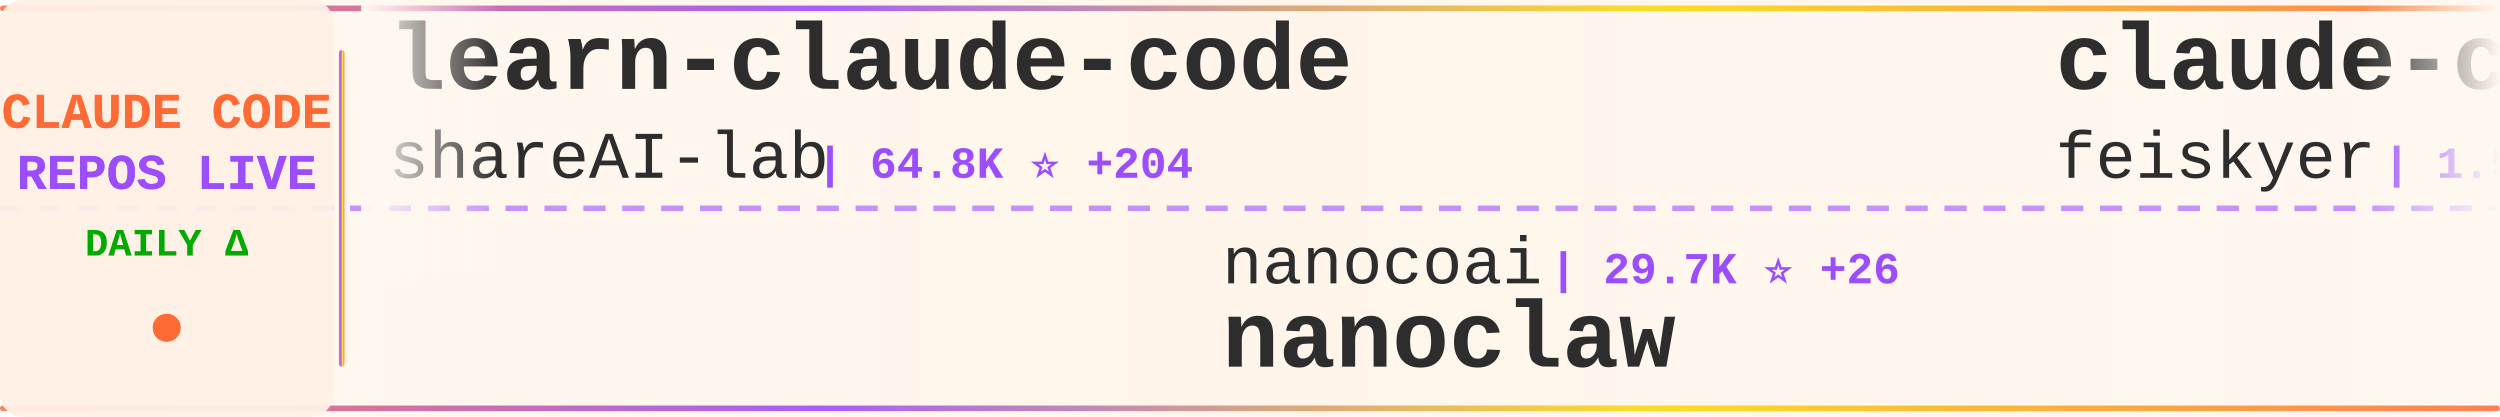
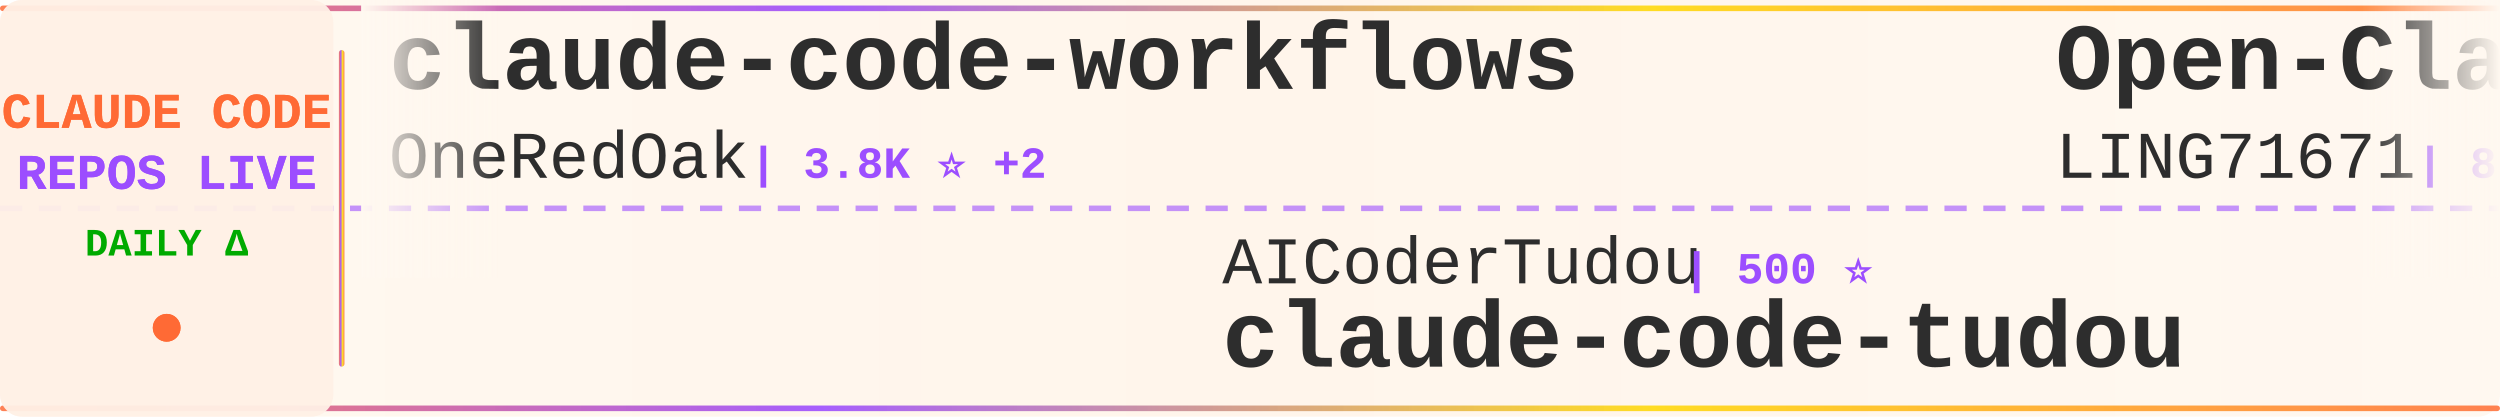
<svg xmlns="http://www.w3.org/2000/svg" width="900" height="150">
  <defs>
    <linearGradient id="tickerBg" x1="0%" y1="0%" x2="100%" y2="0%">
      <stop offset="0%" style="stop-color:#fff8f0;stop-opacity:0.98" />
      <stop offset="50%" style="stop-color:#fff5eb;stop-opacity:1" />
      <stop offset="100%" style="stop-color:#fff8f0;stop-opacity:0.98" />
    </linearGradient>
    <linearGradient id="borderGrad" x1="0%" y1="0%" x2="100%" y2="0%">
      <stop offset="0%" style="stop-color:#FF6B35;stop-opacity:0.85">
        <animate attributeName="stop-opacity" values="0.85;1;0.85" dur="2s" repeatCount="indefinite" />
      </stop>
      <stop offset="33%" style="stop-color:#9C4EFF;stop-opacity:0.9">
        <animate attributeName="stop-opacity" values="0.9;1;0.9" dur="2.2s" repeatCount="indefinite" />
      </stop>
      <stop offset="66%" style="stop-color:#FFD700;stop-opacity:0.85">
        <animate attributeName="stop-opacity" values="0.85;1;0.85" dur="1.8s" repeatCount="indefinite" />
      </stop>
      <stop offset="100%" style="stop-color:#FF6B35;stop-opacity:0.85">
        <animate attributeName="stop-opacity" values="0.85;1;0.85" dur="2s" repeatCount="indefinite" />
      </stop>
    </linearGradient>
    <filter id="textGlow">
      <feGaussianBlur stdDeviation="0.15" result="coloredBlur" />
      <feMerge>
        <feMergeNode in="coloredBlur" />
        <feMergeNode in="SourceGraphic" />
      </feMerge>
    </filter>
    <filter id="metricGlow">
      <feGaussianBlur stdDeviation="0.2" result="coloredBlur" />
      <feMerge>
        <feMergeNode in="coloredBlur" />
        <feMergeNode in="SourceGraphic" />
      </feMerge>
    </filter>
    <linearGradient id="leftFade" x1="0%" y1="0%" x2="100%" y2="0%">
      <stop offset="0%" style="stop-color:#fff8f0;stop-opacity:1" />
      <stop offset="100%" style="stop-color:#fff8f0;stop-opacity:0" />
    </linearGradient>
    <linearGradient id="rightFade" x1="0%" y1="0%" x2="100%" y2="0%">
      <stop offset="0%" style="stop-color:#fff8f0;stop-opacity:0" />
      <stop offset="100%" style="stop-color:#fff8f0;stop-opacity:1" />
    </linearGradient>
  </defs>
  <rect width="900" height="150" fill="url(#tickerBg)" rx="8" />
  <rect x="0" y="2" width="900" height="2" fill="url(#borderGrad)" rx="1" />
  <rect x="0" y="146" width="900" height="2" fill="url(#borderGrad)" rx="1" />
  <line x1="0" y1="75" x2="900" y2="75" stroke="#9C4EFF" stroke-width="2" stroke-dasharray="8 6" opacity="0.6" />
  <rect x="0" y="0" width="120" height="150" fill="#fff0e6" opacity="0.95" rx="8" />
  <text x="60" y="46" font-family="'Courier New', monospace" font-size="18" font-weight="bold" fill="#FF6B35" text-anchor="middle" filter="url(#textGlow)">
    CLAUDE CODE
  </text>
  <text x="60" y="68" font-family="'Courier New', monospace" font-size="18" font-weight="bold" fill="#9C4EFF" text-anchor="middle" filter="url(#textGlow)">
    REPOS LIVE
  </text>
  <text x="60" y="92" font-family="'Courier New', monospace" font-size="14" font-weight="bold" fill="#00aa00" text-anchor="middle">
    DAILY Δ
  </text>
  <circle cx="60" cy="118" r="5" fill="#FF6B35" filter="url(#metricGlow)">
    <animate attributeName="r" values="4;6;4" dur="1.5s" repeatCount="indefinite" />
    <animate attributeName="opacity" values="0.6;1;0.6" dur="1.5s" repeatCount="indefinite" />
  </circle>
  <rect x="122" y="18" width="2" height="114" fill="url(#borderGrad)" rx="1" />
  <clipPath id="tickerClip">
    <rect x="130" y="0" width="770" height="150" />
  </clipPath>
  <g clip-path="url(#tickerClip)">
    <g id="tickerItems">
      <animateTransform attributeName="transform" attributeType="XML" type="translate" from="0 0" to="-3000 0" dur="54s" repeatCount="indefinite" />
      <g transform="translate(0, 0)">
-         <text x="140" y="32" font-family="'Courier New', monospace" font-size="34" font-weight="bold" fill="#2d2d2d">learn-claude-code</text>
-         <text x="140" y="64" font-family="'Courier New', monospace" font-size="24" font-weight="normal" fill="#2d2d2d" opacity="1.0">shareAI-lab</text>
-         <text x="294" y="64" font-family="'Courier New', monospace" font-size="16" font-weight="bold" fill="#9C4EFF"> | 64.8K ⭐ +204</text>
+         <text x="140" y="32" font-family="'Courier New', monospace" font-size="34" font-weight="bold" fill="#2d2d2d">claude-code-workflows</text>
+         <text x="140" y="64" font-family="'Courier New', monospace" font-size="24" font-weight="normal" fill="#2d2d2d" opacity="1.0">OneRedOak</text>
+         <text x="270" y="64" font-family="'Courier New', monospace" font-size="16" font-weight="bold" fill="#9C4EFF"> | 3.8K ⭐ +2</text>
      </g>
      <g transform="translate(300, 0)">
-         <text x="140" y="102" font-family="'Courier New', monospace" font-size="24" font-weight="normal" fill="#2d2d2d" opacity="1.0">nanocoai</text>
-         <text x="258" y="102" font-family="'Courier New', monospace" font-size="16" font-weight="bold" fill="#9C4EFF"> | 29.7K ⭐ +26</text>
-         <text x="140" y="132" font-family="'Courier New', monospace" font-size="34" font-weight="bold" fill="#2d2d2d">nanoclaw</text>
+         <text x="140" y="102" font-family="'Courier New', monospace" font-size="24" font-weight="normal" fill="#2d2d2d" opacity="1.0">AICoderTudou</text>
+         <text x="306" y="102" font-family="'Courier New', monospace" font-size="16" font-weight="bold" fill="#9C4EFF"> | 500 ⭐</text>
+         <text x="140" y="132" font-family="'Courier New', monospace" font-size="34" font-weight="bold" fill="#2d2d2d">claude-code-tudou</text>
      </g>
      <g transform="translate(600, 0)">
-         <text x="140" y="32" font-family="'Courier New', monospace" font-size="34" font-weight="bold" fill="#2d2d2d">claude-code-settings</text>
-         <text x="140" y="64" font-family="'Courier New', monospace" font-size="24" font-weight="normal" fill="#2d2d2d" opacity="1.0">feiskyer</text>
-         <text x="258" y="64" font-family="'Courier New', monospace" font-size="16" font-weight="bold" fill="#9C4EFF"> | 1.5K ⭐ +1</text>
+         <text x="140" y="32" font-family="'Courier New', monospace" font-size="34" font-weight="bold" fill="#2d2d2d">Open-ClaudeCode</text>
+         <text x="140" y="64" font-family="'Courier New', monospace" font-size="24" font-weight="normal" fill="#2d2d2d" opacity="1.0">LING71671</text>
+         <text x="270" y="64" font-family="'Courier New', monospace" font-size="16" font-weight="bold" fill="#9C4EFF"> | 875 ⭐</text>
      </g>
      <g transform="translate(900, 0)">
-         <text x="140" y="102" font-family="'Courier New', monospace" font-size="24" font-weight="normal" fill="#2d2d2d" opacity="1.0">luyao618</text>
-         <text x="258" y="102" font-family="'Courier New', monospace" font-size="16" font-weight="bold" fill="#9C4EFF"> | 1.5K ⭐ +6</text>
-         <text x="140" y="132" font-family="'Courier New', monospace" font-size="34" font-weight="bold" fill="#2d2d2d">Claude-Code-Source-Study</text>
+         <text x="140" y="102" font-family="'Courier New', monospace" font-size="24" font-weight="normal" fill="#2d2d2d" opacity="1.0">chauncygu</text>
+         <text x="270" y="102" font-family="'Courier New', monospace" font-size="16" font-weight="bold" fill="#9C4EFF"> | 2.6K ⭐ +4</text>
+         <text x="140" y="132" font-family="'Courier New', monospace" font-size="34" font-weight="bold" fill="#2d2d2d">collection-claude-code-s...</text>
      </g>
      <g transform="translate(1200, 0)">
-         <text x="140" y="32" font-family="'Courier New', monospace" font-size="34" font-weight="bold" fill="#2d2d2d">claude-code-source</text>
-         <text x="140" y="64" font-family="'Courier New', monospace" font-size="24" font-weight="normal" fill="#2d2d2d" opacity="1.0">JrCx7scC</text>
-         <text x="258" y="64" font-family="'Courier New', monospace" font-size="16" font-weight="bold" fill="#9C4EFF"> | 370 ⭐</text>
+         <text x="140" y="32" font-family="'Courier New', monospace" font-size="34" font-weight="bold" fill="#2d2d2d">ralph-claude-code</text>
+         <text x="140" y="64" font-family="'Courier New', monospace" font-size="24" font-weight="normal" fill="#2d2d2d" opacity="1.0">frankbria</text>
+         <text x="270" y="64" font-family="'Courier New', monospace" font-size="16" font-weight="bold" fill="#9C4EFF"> | 9.3K ⭐ +5</text>
      </g>
      <g transform="translate(1500, 0)">
+         <text x="140" y="102" font-family="'Courier New', monospace" font-size="24" font-weight="normal" fill="#2d2d2d" opacity="1.0">affaan-m</text>
+         <text x="258" y="102" font-family="'Courier New', monospace" font-size="16" font-weight="bold" fill="#9C4EFF"> | 208.0K ⭐ +1.3K</text>
+         <text x="140" y="132" font-family="'Courier New', monospace" font-size="34" font-weight="bold" fill="#2d2d2d">ECC</text>
+       </g>
+       <g transform="translate(1800, 0)">
+         <text x="140" y="32" font-family="'Courier New', monospace" font-size="34" font-weight="bold" fill="#2d2d2d">claude-code-from-source</text>
+         <text x="140" y="64" font-family="'Courier New', monospace" font-size="24" font-weight="normal" fill="#2d2d2d" opacity="1.0">alejandrobalderas</text>
+         <text x="366" y="64" font-family="'Courier New', monospace" font-size="16" font-weight="bold" fill="#9C4EFF"> | 2.2K ⭐ +4</text>
+       </g>
+       <g transform="translate(2100, 0)">
+         <text x="140" y="102" font-family="'Courier New', monospace" font-size="24" font-weight="normal" fill="#2d2d2d" opacity="1.0">disler</text>
+         <text x="234" y="102" font-family="'Courier New', monospace" font-size="16" font-weight="bold" fill="#9C4EFF"> | 3.7K ⭐ +1</text>
+         <text x="140" y="132" font-family="'Courier New', monospace" font-size="34" font-weight="bold" fill="#2d2d2d">claude-code-hooks-master...</text>
+       </g>
+       <g transform="translate(2400, 0)">
+         <text x="140" y="32" font-family="'Courier New', monospace" font-size="34" font-weight="bold" fill="#2d2d2d">Claude-code</text>
+         <text x="140" y="64" font-family="'Courier New', monospace" font-size="24" font-weight="normal" fill="#2d2d2d" opacity="1.0">fazxes</text>
+         <text x="234" y="64" font-family="'Courier New', monospace" font-size="16" font-weight="bold" fill="#9C4EFF"> | 219 ⭐</text>
+       </g>
+       <g transform="translate(2700, 0)">
        <text x="140" y="102" font-family="'Courier New', monospace" font-size="24" font-weight="normal" fill="#2d2d2d" opacity="1.0">fuergaosi233</text>
-         <text x="306" y="102" font-family="'Courier New', monospace" font-size="16" font-weight="bold" fill="#9C4EFF"> | 2.6K ⭐ +6</text>
+         <text x="306" y="102" font-family="'Courier New', monospace" font-size="16" font-weight="bold" fill="#9C4EFF"> | 2.6K ⭐ +5</text>
        <text x="140" y="132" font-family="'Courier New', monospace" font-size="34" font-weight="bold" fill="#2d2d2d">claude-code-proxy</text>
      </g>
-       <g transform="translate(1800, 0)">
-         <text x="140" y="32" font-family="'Courier New', monospace" font-size="34" font-weight="bold" fill="#2d2d2d">claude-code-book</text>
-         <text x="140" y="64" font-family="'Courier New', monospace" font-size="24" font-weight="normal" fill="#2d2d2d" opacity="1.0">lintsinghua</text>
-         <text x="294" y="64" font-family="'Courier New', monospace" font-size="16" font-weight="bold" fill="#9C4EFF"> | 3.6K ⭐ +8</text>
-       </g>
-       <g transform="translate(2100, 0)">
-         <text x="140" y="102" font-family="'Courier New', monospace" font-size="24" font-weight="normal" fill="#2d2d2d" opacity="1.0">centminmod</text>
-         <text x="282" y="102" font-family="'Courier New', monospace" font-size="16" font-weight="bold" fill="#9C4EFF"> | 2.4K ⭐ +5</text>
-         <text x="140" y="132" font-family="'Courier New', monospace" font-size="34" font-weight="bold" fill="#2d2d2d">my-claude-code-setup</text>
-       </g>
-       <g transform="translate(2400, 0)">
-         <text x="140" y="32" font-family="'Courier New', monospace" font-size="34" font-weight="bold" fill="#2d2d2d">oh-my-claudecode</text>
-         <text x="140" y="64" font-family="'Courier New', monospace" font-size="24" font-weight="normal" fill="#2d2d2d" opacity="1.0">Yeachan-Heo</text>
-         <text x="294" y="64" font-family="'Courier New', monospace" font-size="16" font-weight="bold" fill="#9C4EFF"> | 35.8K ⭐ +83</text>
-       </g>
-       <g transform="translate(2700, 0)">
-         <text x="140" y="102" font-family="'Courier New', monospace" font-size="24" font-weight="normal" fill="#2d2d2d" opacity="1.0">KPR111</text>
-         <text x="234" y="102" font-family="'Courier New', monospace" font-size="16" font-weight="bold" fill="#9C4EFF"> | 18 ⭐</text>
-         <text x="140" y="132" font-family="'Courier New', monospace" font-size="34" font-weight="bold" fill="#2d2d2d">Claude-Code</text>
-       </g>
      <g transform="translate(3000, 0)">
-         <text x="140" y="32" font-family="'Courier New', monospace" font-size="34" font-weight="bold" fill="#2d2d2d">learn-claude-code</text>
-         <text x="140" y="64" font-family="'Courier New', monospace" font-size="24" font-weight="normal" fill="#2d2d2d" opacity="1.0">shareAI-lab</text>
-         <text x="294" y="64" font-family="'Courier New', monospace" font-size="16" font-weight="bold" fill="#9C4EFF"> | 64.8K ⭐ +204</text>
+         <text x="140" y="32" font-family="'Courier New', monospace" font-size="34" font-weight="bold" fill="#2d2d2d">claude-code-workflows</text>
+         <text x="140" y="64" font-family="'Courier New', monospace" font-size="24" font-weight="normal" fill="#2d2d2d" opacity="1.0">OneRedOak</text>
+         <text x="270" y="64" font-family="'Courier New', monospace" font-size="16" font-weight="bold" fill="#9C4EFF"> | 3.8K ⭐ +2</text>
      </g>
      <g transform="translate(3300, 0)">
-         <text x="140" y="102" font-family="'Courier New', monospace" font-size="24" font-weight="normal" fill="#2d2d2d" opacity="1.0">nanocoai</text>
-         <text x="258" y="102" font-family="'Courier New', monospace" font-size="16" font-weight="bold" fill="#9C4EFF"> | 29.7K ⭐ +26</text>
-         <text x="140" y="132" font-family="'Courier New', monospace" font-size="34" font-weight="bold" fill="#2d2d2d">nanoclaw</text>
+         <text x="140" y="102" font-family="'Courier New', monospace" font-size="24" font-weight="normal" fill="#2d2d2d" opacity="1.0">AICoderTudou</text>
+         <text x="306" y="102" font-family="'Courier New', monospace" font-size="16" font-weight="bold" fill="#9C4EFF"> | 500 ⭐</text>
+         <text x="140" y="132" font-family="'Courier New', monospace" font-size="34" font-weight="bold" fill="#2d2d2d">claude-code-tudou</text>
      </g>
      <g transform="translate(3600, 0)">
-         <text x="140" y="32" font-family="'Courier New', monospace" font-size="34" font-weight="bold" fill="#2d2d2d">claude-code-settings</text>
-         <text x="140" y="64" font-family="'Courier New', monospace" font-size="24" font-weight="normal" fill="#2d2d2d" opacity="1.0">feiskyer</text>
-         <text x="258" y="64" font-family="'Courier New', monospace" font-size="16" font-weight="bold" fill="#9C4EFF"> | 1.5K ⭐ +1</text>
+         <text x="140" y="32" font-family="'Courier New', monospace" font-size="34" font-weight="bold" fill="#2d2d2d">Open-ClaudeCode</text>
+         <text x="140" y="64" font-family="'Courier New', monospace" font-size="24" font-weight="normal" fill="#2d2d2d" opacity="1.0">LING71671</text>
+         <text x="270" y="64" font-family="'Courier New', monospace" font-size="16" font-weight="bold" fill="#9C4EFF"> | 875 ⭐</text>
      </g>
      <g transform="translate(3900, 0)">
-         <text x="140" y="102" font-family="'Courier New', monospace" font-size="24" font-weight="normal" fill="#2d2d2d" opacity="1.0">luyao618</text>
-         <text x="258" y="102" font-family="'Courier New', monospace" font-size="16" font-weight="bold" fill="#9C4EFF"> | 1.5K ⭐ +6</text>
-         <text x="140" y="132" font-family="'Courier New', monospace" font-size="34" font-weight="bold" fill="#2d2d2d">Claude-Code-Source-Study</text>
+         <text x="140" y="102" font-family="'Courier New', monospace" font-size="24" font-weight="normal" fill="#2d2d2d" opacity="1.0">chauncygu</text>
+         <text x="270" y="102" font-family="'Courier New', monospace" font-size="16" font-weight="bold" fill="#9C4EFF"> | 2.6K ⭐ +4</text>
+         <text x="140" y="132" font-family="'Courier New', monospace" font-size="34" font-weight="bold" fill="#2d2d2d">collection-claude-code-s...</text>
      </g>
    </g>
  </g>
  <rect x="130" y="0" width="50" height="100" fill="url(#leftFade)" />
  <rect x="850" y="0" width="50" height="100" fill="url(#rightFade)" />
</svg>
